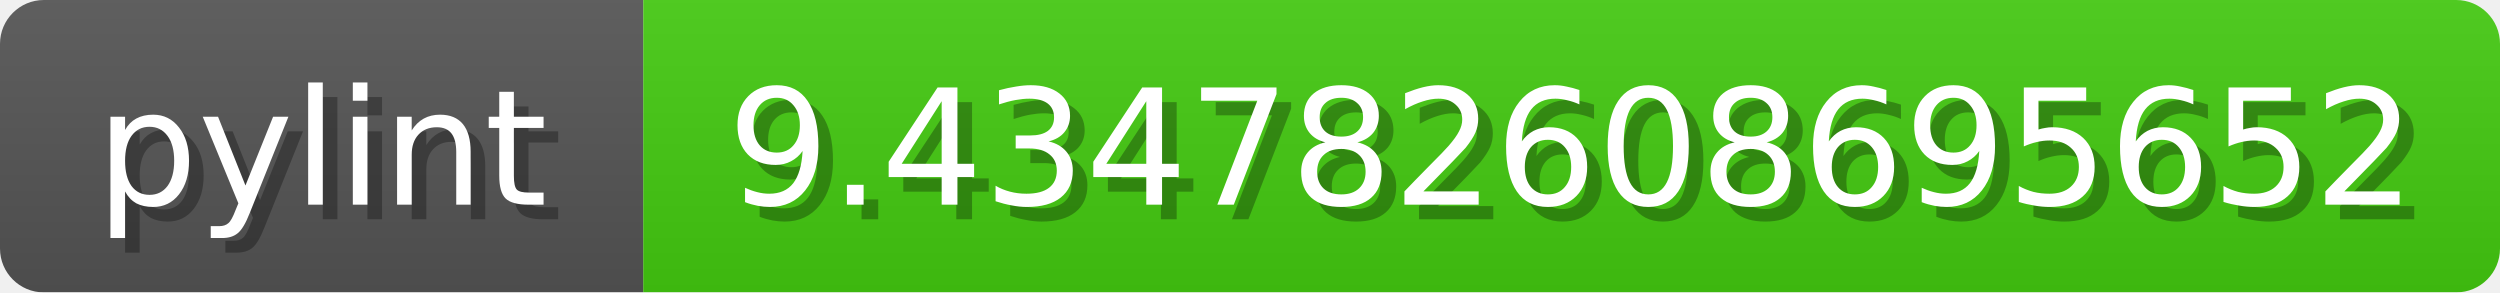
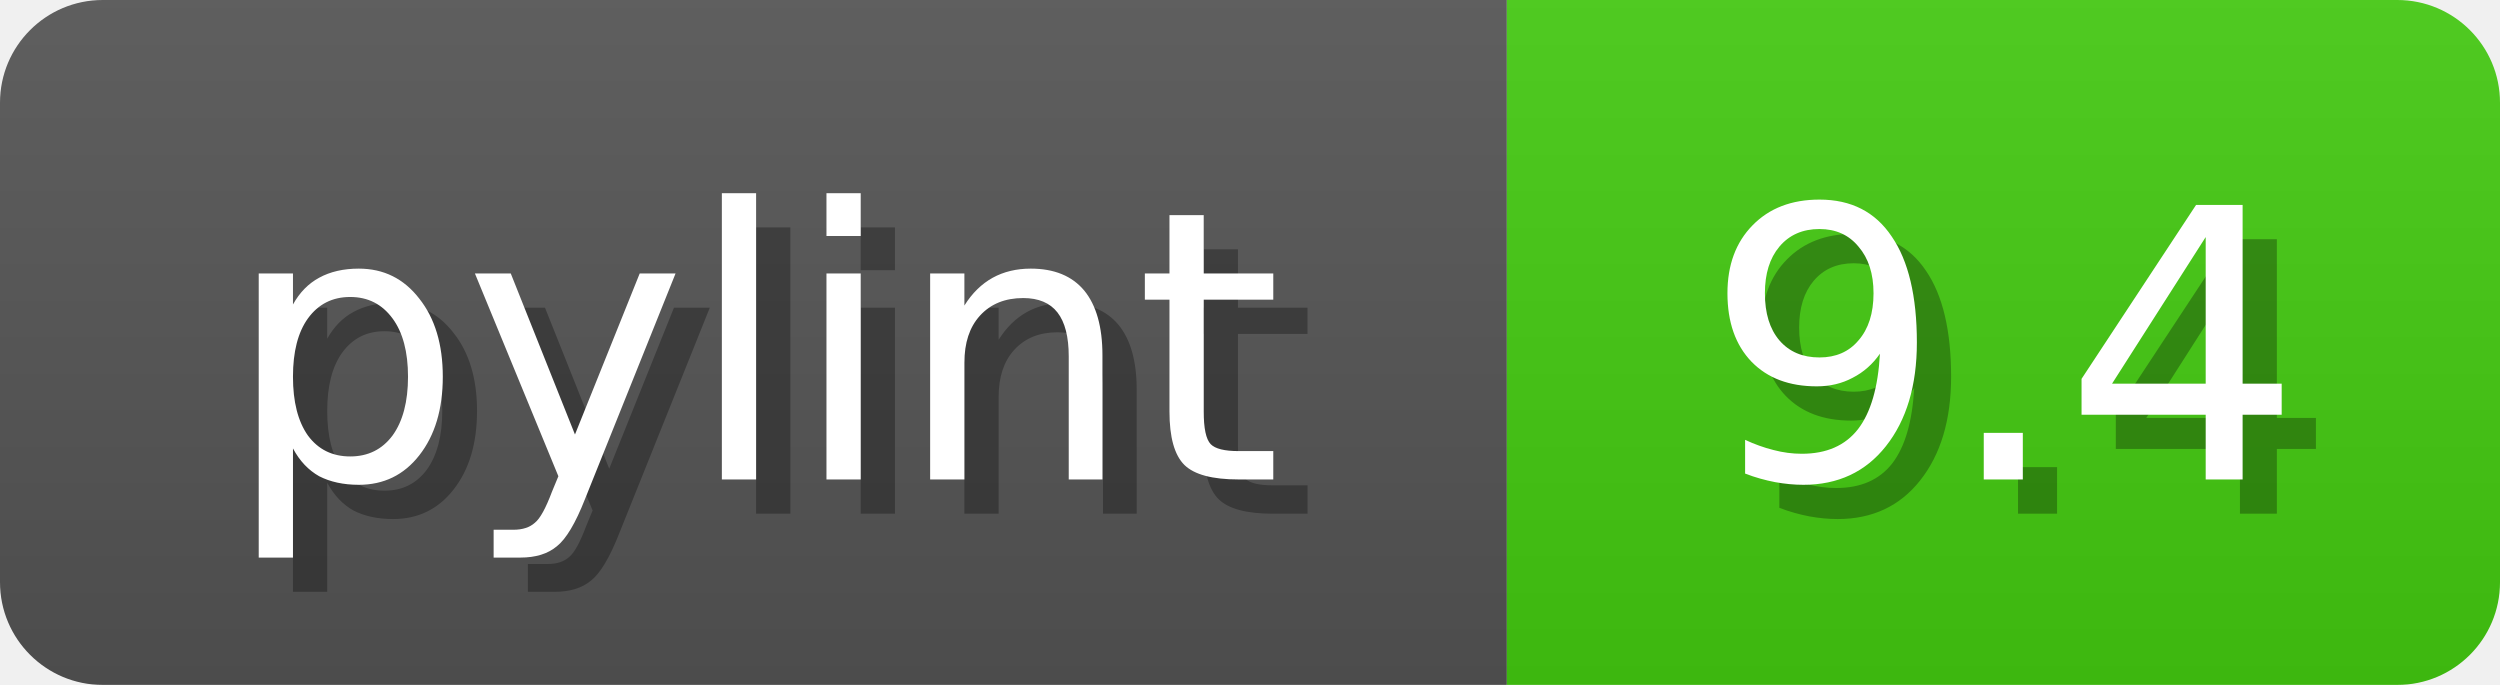
- <svg xmlns="http://www.w3.org/2000/svg" width="171" height="20">
+ <svg xmlns="http://www.w3.org/2000/svg" width="73" height="20">
  <linearGradient id="b" x2="0" y2="100%">
    <stop offset="0" stop-color="#bbb" stop-opacity=".1" />
    <stop offset="1" stop-opacity=".1" />
  </linearGradient>
  <mask id="anybadge_1">
-     <rect width="171" height="20" rx="3" fill="#fff" />
+     <rect width="73" height="20" rx="3" fill="#fff" />
  </mask>
  <g mask="url(#anybadge_1)">
    <path fill="#555" d="M0 0h44v20H0z" />
-     <path fill="#4C1" d="M44 0h127v20H44z" />
-     <path fill="url(#b)" d="M0 0h171v20H0z" />
+     <path fill="#4C1" d="M44 0h29v20H44z" />
+     <path fill="url(#b)" d="M0 0h73v20H0z" />
  </g>
  <g fill="#fff" text-anchor="middle" font-family="DejaVu Sans,Verdana,Geneva,sans-serif" font-size="11">
    <text x="23.0" y="15" fill="#010101" fill-opacity=".3">pylint</text>
    <text x="22.0" y="14">pylint</text>
  </g>
  <g fill="#fff" text-anchor="middle" font-family="DejaVu Sans,Verdana,Geneva,sans-serif" font-size="11">
-     <text x="108.5" y="15" fill="#010101" fill-opacity=".3">9.434782608695652</text>
-     <text x="107.5" y="14">9.434782608695652</text>
+     <text x="59.5" y="15" fill="#010101" fill-opacity=".3">9.4</text>
+     <text x="58.5" y="14">9.4</text>
  </g>
</svg>
